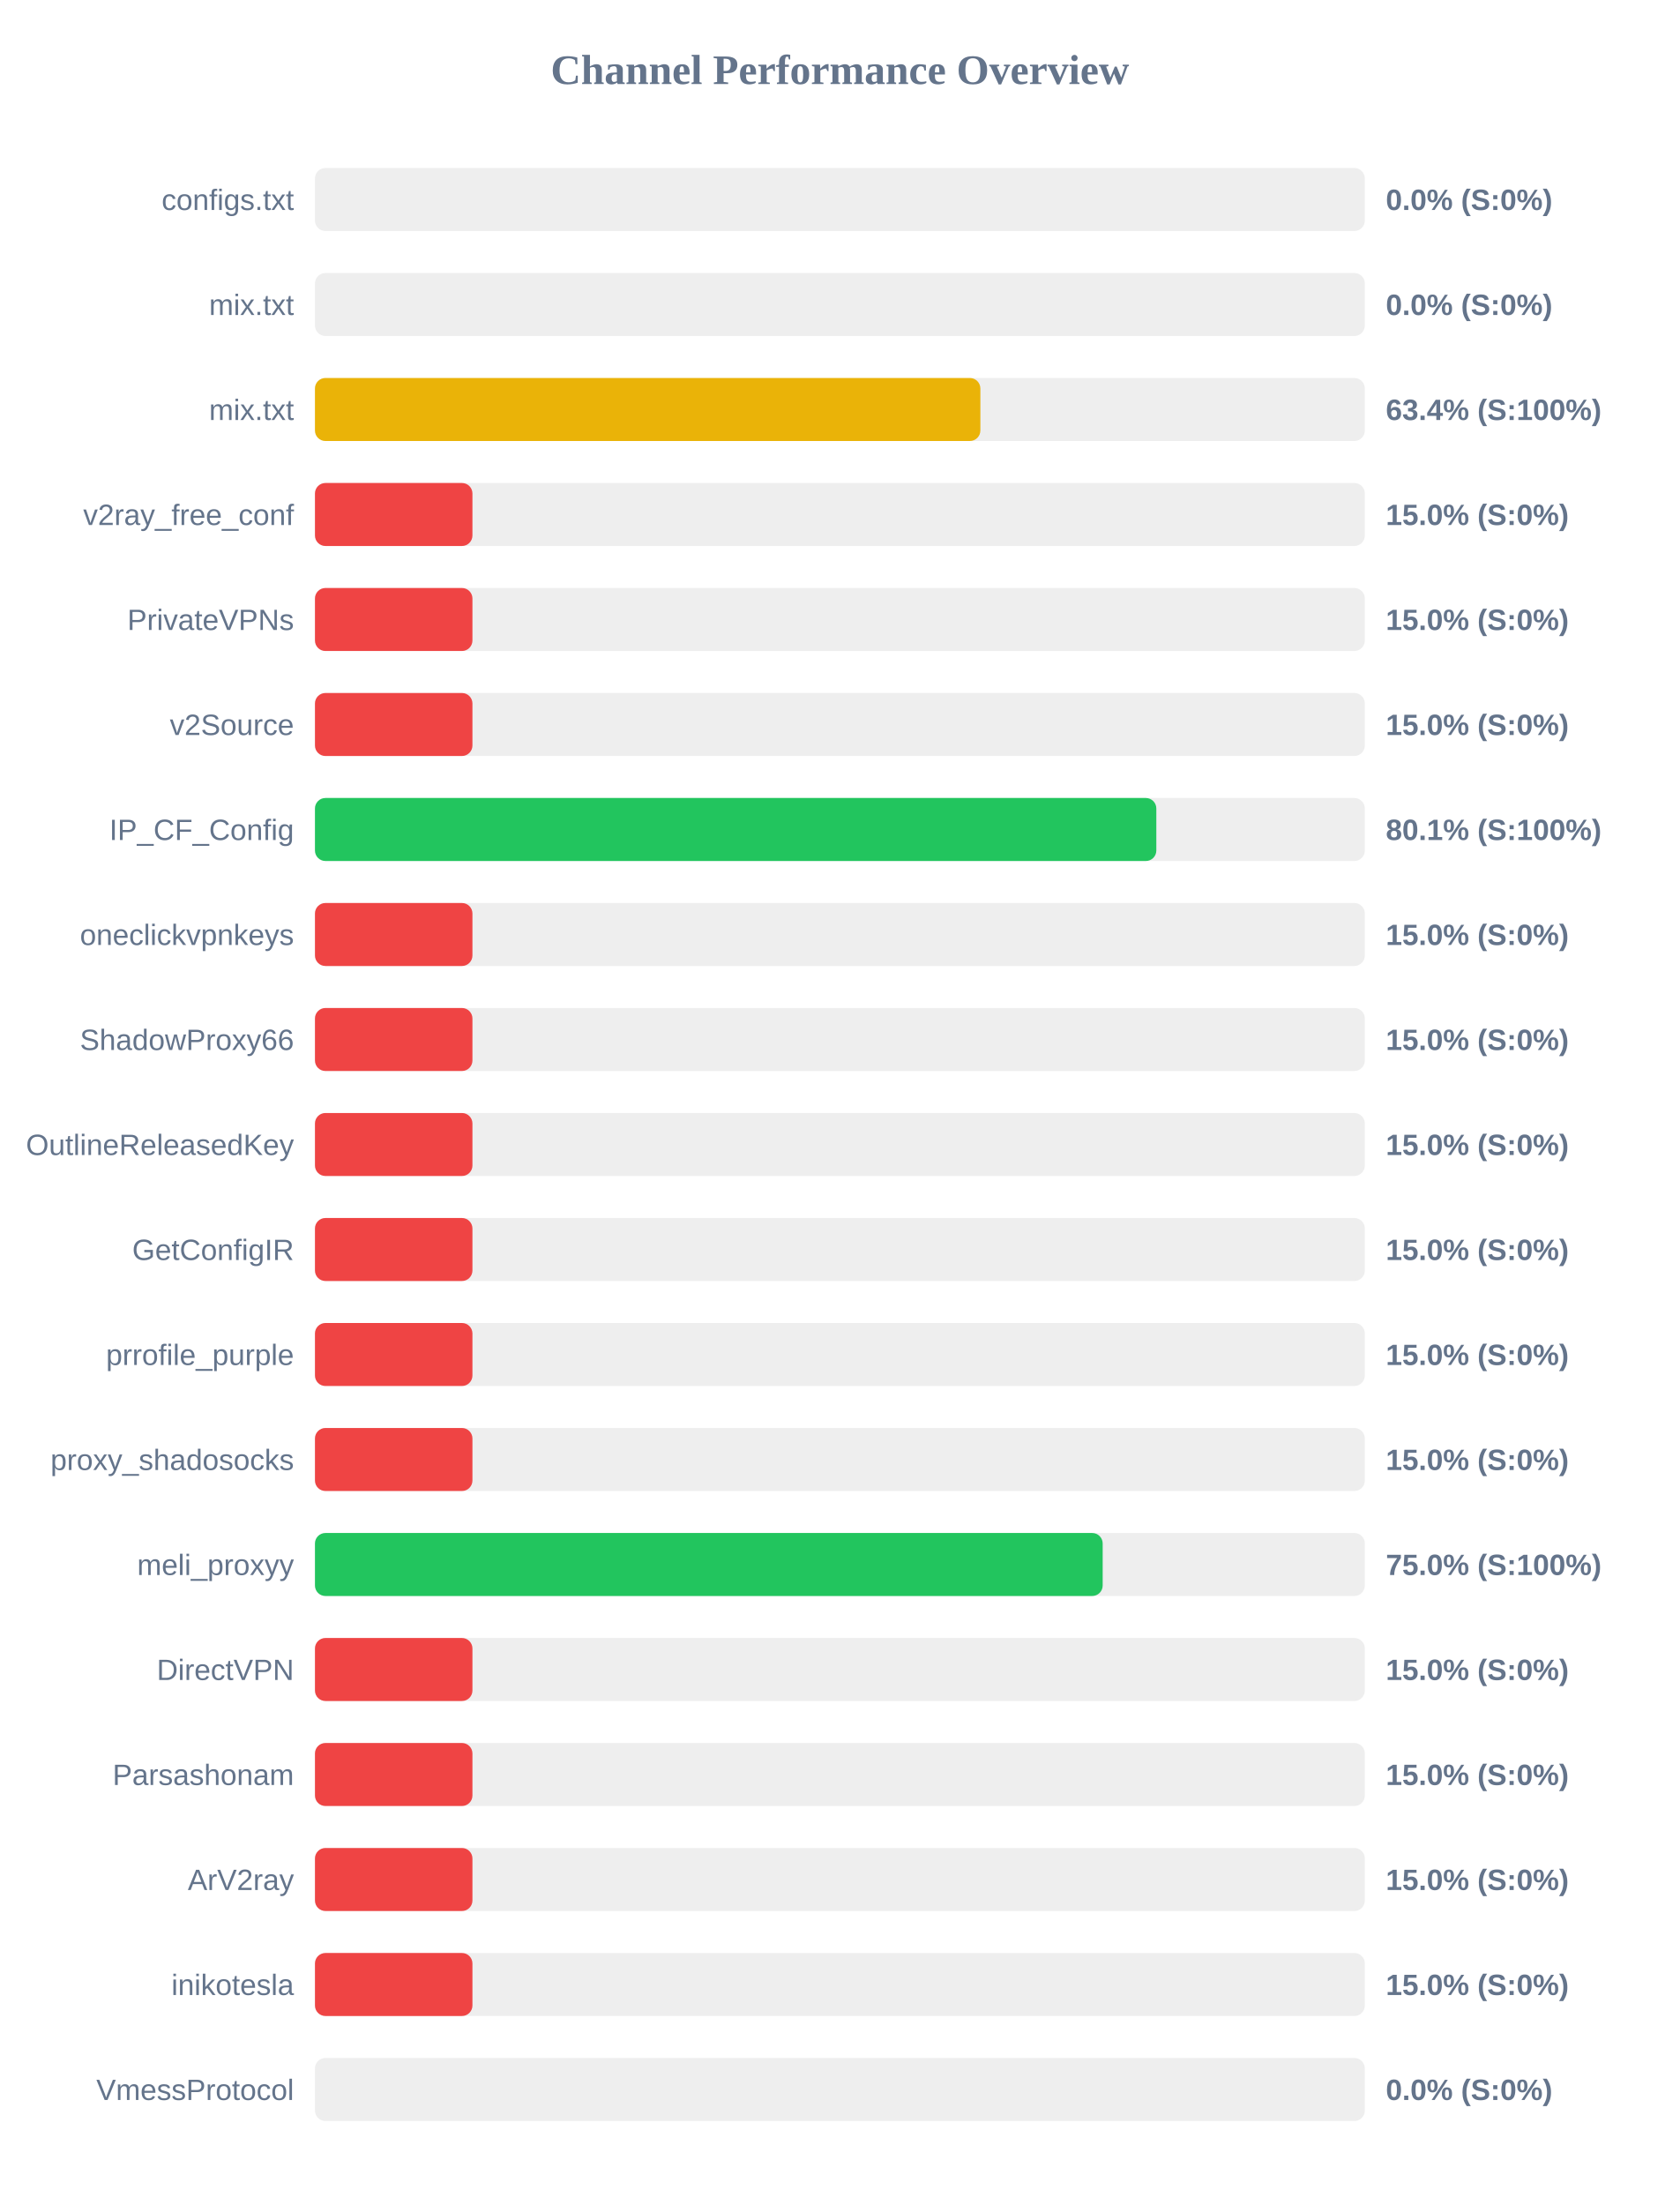
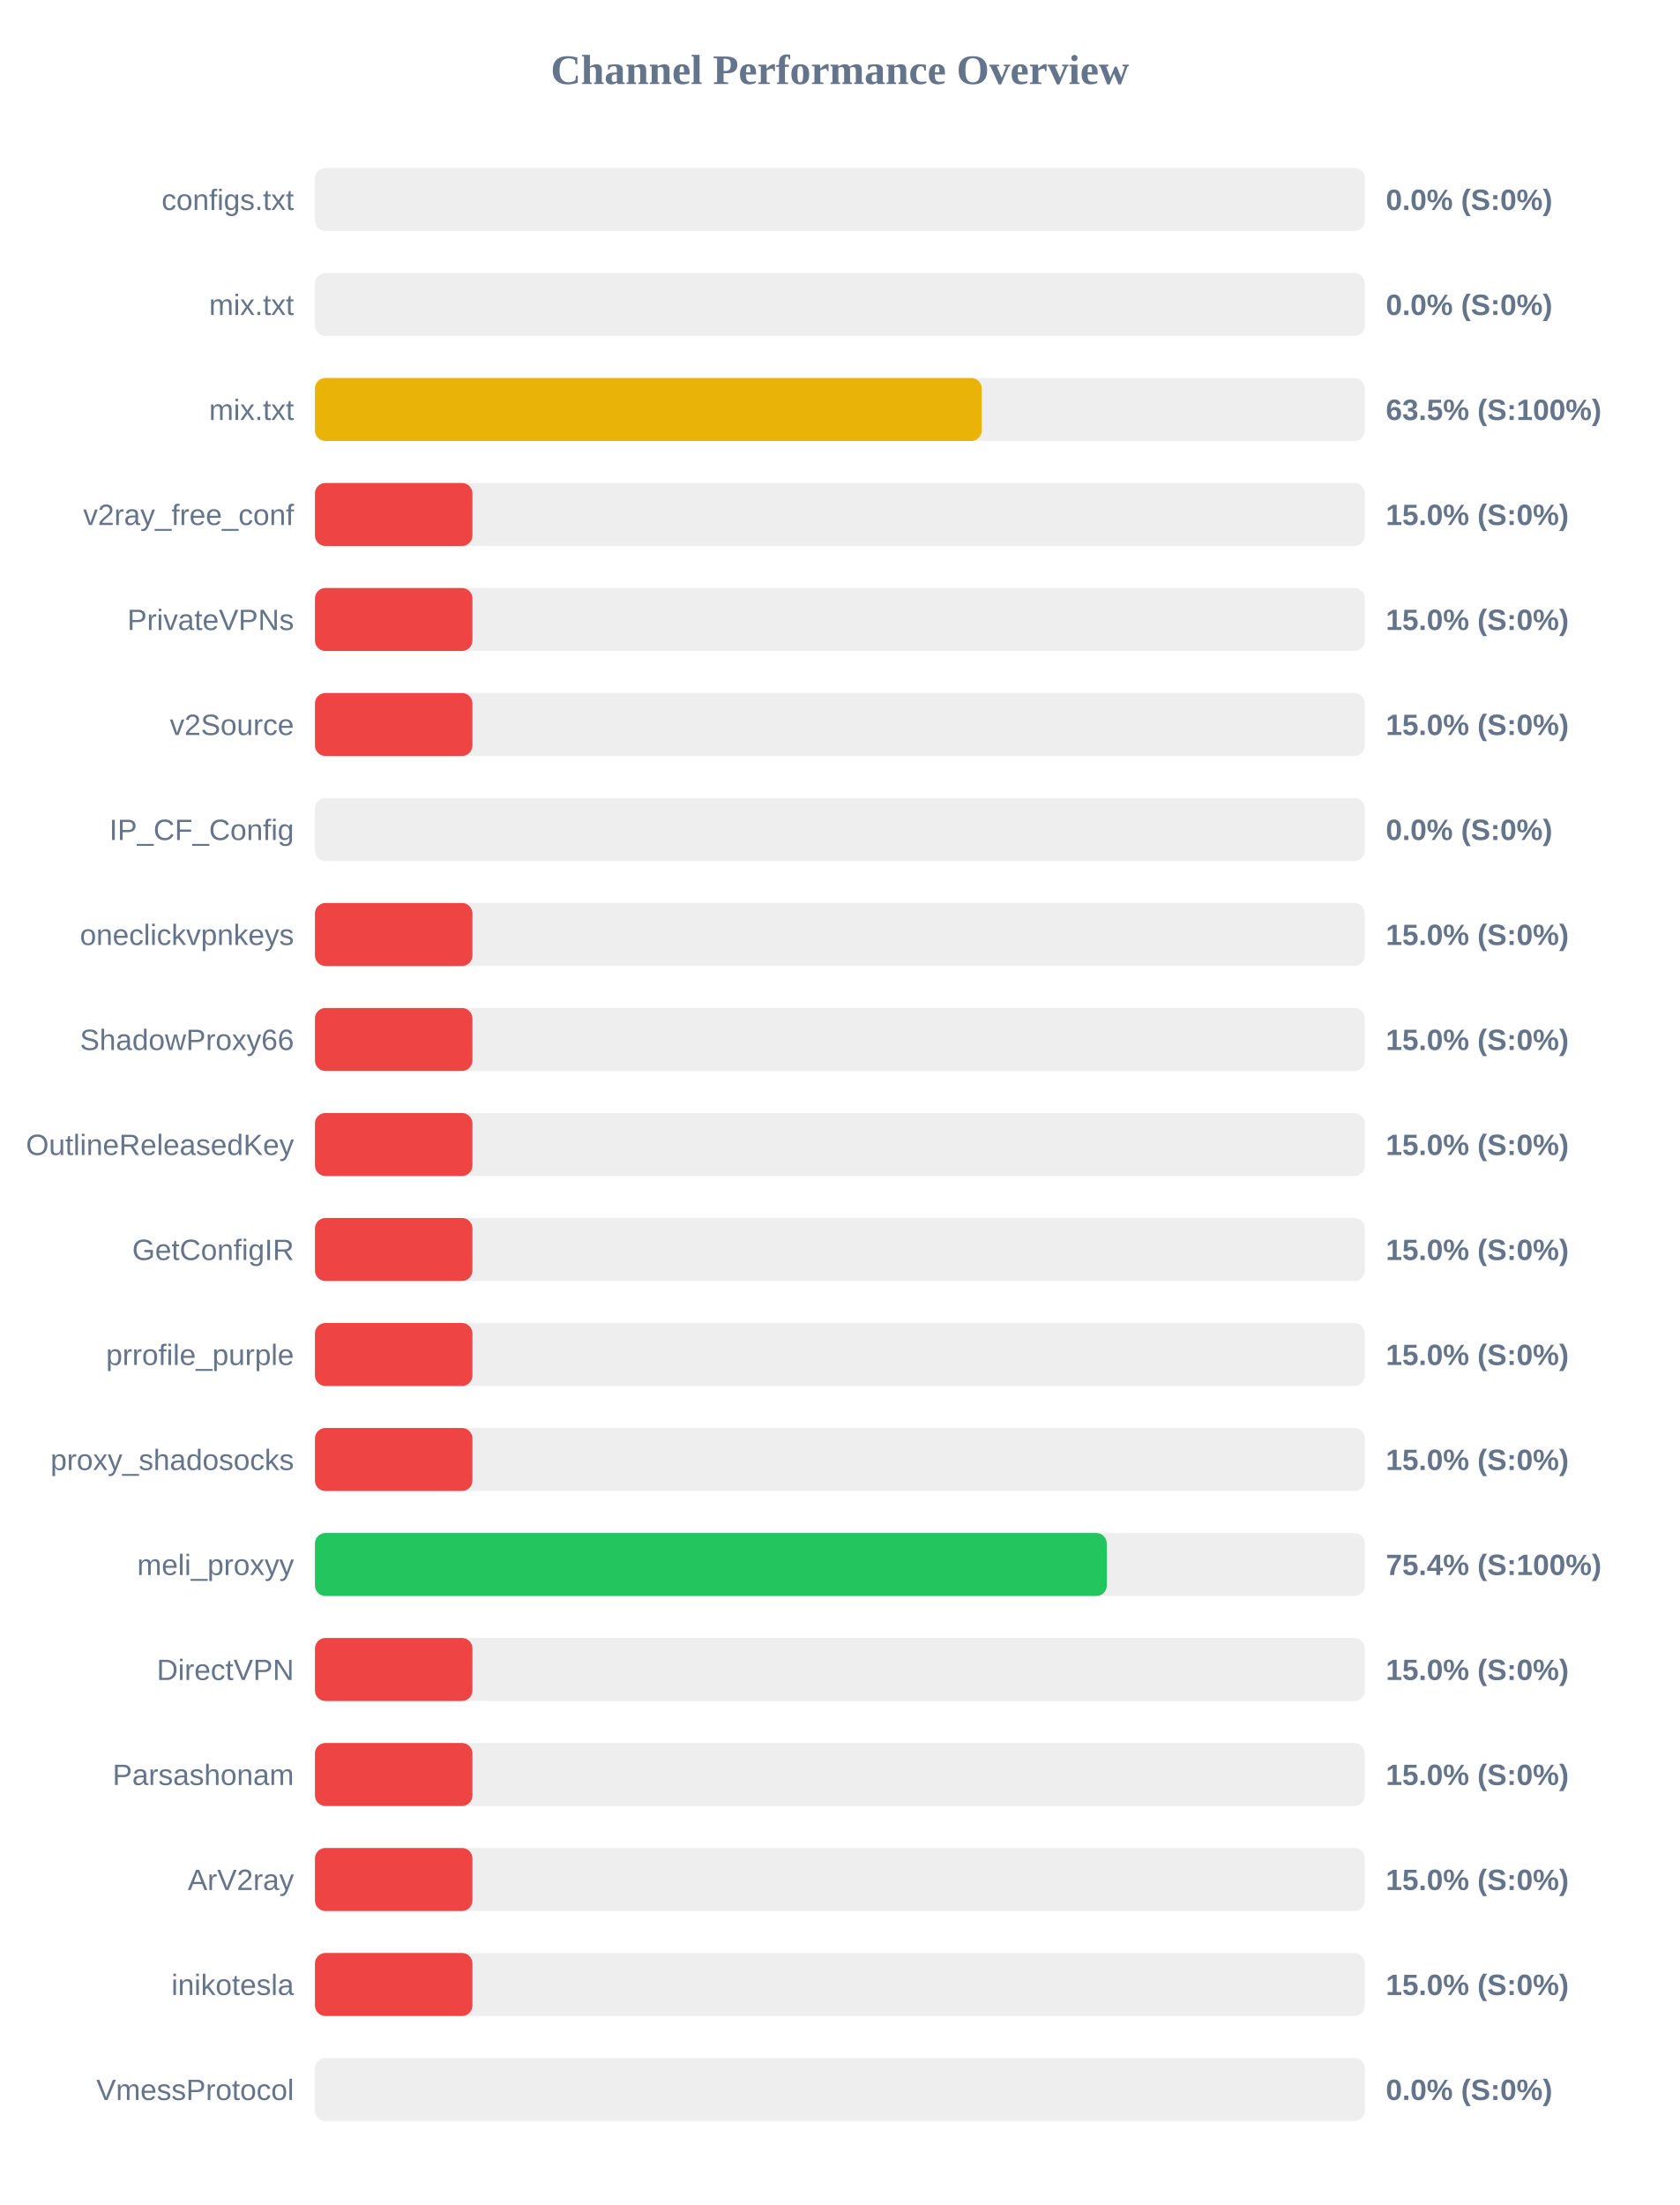
<svg xmlns="http://www.w3.org/2000/svg" width="800" height="1050" version="1.1">
  <style>
        .row { font: 14px Arial; fill: #64748b; }
        .score { font: bold 14px Arial; fill: #64748b; }
    </style>
  <text x="400" y="40" text-anchor="middle" font-size="20px" font-weight="bold" fill="#64748b">Channel Performance Overview</text>
  <rect x="150" y="80" width="500" height="30" fill="#eee" rx="5" />
  <rect x="150" y="80" width="0.0" height="30" fill="#ef4444" rx="5" />
  <text x="140" y="100" text-anchor="end" class="row">configs.txt</text>
  <text x="660" y="100" text-anchor="start" class="score">0.0% (S:0%)</text>
  <rect x="150" y="130" width="500" height="30" fill="#eee" rx="5" />
  <rect x="150" y="130" width="0.0" height="30" fill="#ef4444" rx="5" />
  <text x="140" y="150" text-anchor="end" class="row">mix.txt</text>
  <text x="660" y="150" text-anchor="start" class="score">0.0% (S:0%)</text>
  <rect x="150" y="180" width="500" height="30" fill="#eee" rx="5" />
-   <rect x="150" y="180" width="316.9" height="30" fill="#eab308" rx="5" />
+   <rect x="150" y="180" width="317.55" height="30" fill="#eab308" rx="5" />
  <text x="140" y="200" text-anchor="end" class="row">mix.txt</text>
-   <text x="660" y="200" text-anchor="start" class="score">63.4% (S:100%)</text>
+   <text x="660" y="200" text-anchor="start" class="score">63.5% (S:100%)</text>
  <rect x="150" y="230" width="500" height="30" fill="#eee" rx="5" />
  <rect x="150" y="230" width="75.0" height="30" fill="#ef4444" rx="5" />
  <text x="140" y="250" text-anchor="end" class="row">v2ray_free_conf</text>
  <text x="660" y="250" text-anchor="start" class="score">15.0% (S:0%)</text>
  <rect x="150" y="280" width="500" height="30" fill="#eee" rx="5" />
  <rect x="150" y="280" width="75.0" height="30" fill="#ef4444" rx="5" />
  <text x="140" y="300" text-anchor="end" class="row">PrivateVPNs</text>
  <text x="660" y="300" text-anchor="start" class="score">15.0% (S:0%)</text>
  <rect x="150" y="330" width="500" height="30" fill="#eee" rx="5" />
  <rect x="150" y="330" width="75.0" height="30" fill="#ef4444" rx="5" />
  <text x="140" y="350" text-anchor="end" class="row">v2Source</text>
  <text x="660" y="350" text-anchor="start" class="score">15.0% (S:0%)</text>
  <rect x="150" y="380" width="500" height="30" fill="#eee" rx="5" />
-   <rect x="150" y="380" width="400.7" height="30" fill="#22c55e" rx="5" />
+   <rect x="150" y="380" width="0.0" height="30" fill="#ef4444" rx="5" />
  <text x="140" y="400" text-anchor="end" class="row">IP_CF_Config</text>
-   <text x="660" y="400" text-anchor="start" class="score">80.1% (S:100%)</text>
+   <text x="660" y="400" text-anchor="start" class="score">0.0% (S:0%)</text>
  <rect x="150" y="430" width="500" height="30" fill="#eee" rx="5" />
  <rect x="150" y="430" width="75.0" height="30" fill="#ef4444" rx="5" />
  <text x="140" y="450" text-anchor="end" class="row">oneclickvpnkeys</text>
  <text x="660" y="450" text-anchor="start" class="score">15.0% (S:0%)</text>
  <rect x="150" y="480" width="500" height="30" fill="#eee" rx="5" />
  <rect x="150" y="480" width="75.0" height="30" fill="#ef4444" rx="5" />
  <text x="140" y="500" text-anchor="end" class="row">ShadowProxy66</text>
  <text x="660" y="500" text-anchor="start" class="score">15.0% (S:0%)</text>
  <rect x="150" y="530" width="500" height="30" fill="#eee" rx="5" />
  <rect x="150" y="530" width="75.0" height="30" fill="#ef4444" rx="5" />
  <text x="140" y="550" text-anchor="end" class="row">OutlineReleasedKey</text>
  <text x="660" y="550" text-anchor="start" class="score">15.0% (S:0%)</text>
  <rect x="150" y="580" width="500" height="30" fill="#eee" rx="5" />
  <rect x="150" y="580" width="75.0" height="30" fill="#ef4444" rx="5" />
  <text x="140" y="600" text-anchor="end" class="row">GetConfigIR</text>
  <text x="660" y="600" text-anchor="start" class="score">15.0% (S:0%)</text>
  <rect x="150" y="630" width="500" height="30" fill="#eee" rx="5" />
  <rect x="150" y="630" width="75.0" height="30" fill="#ef4444" rx="5" />
  <text x="140" y="650" text-anchor="end" class="row">prrofile_purple</text>
  <text x="660" y="650" text-anchor="start" class="score">15.0% (S:0%)</text>
  <rect x="150" y="680" width="500" height="30" fill="#eee" rx="5" />
  <rect x="150" y="680" width="75.0" height="30" fill="#ef4444" rx="5" />
  <text x="140" y="700" text-anchor="end" class="row">proxy_shadosocks</text>
  <text x="660" y="700" text-anchor="start" class="score">15.0% (S:0%)</text>
  <rect x="150" y="730" width="500" height="30" fill="#eee" rx="5" />
-   <rect x="150" y="730" width="375.15" height="30" fill="#22c55e" rx="5" />
+   <rect x="150" y="730" width="377.1" height="30" fill="#22c55e" rx="5" />
  <text x="140" y="750" text-anchor="end" class="row">meli_proxyy</text>
-   <text x="660" y="750" text-anchor="start" class="score">75.0% (S:100%)</text>
+   <text x="660" y="750" text-anchor="start" class="score">75.4% (S:100%)</text>
  <rect x="150" y="780" width="500" height="30" fill="#eee" rx="5" />
  <rect x="150" y="780" width="75.0" height="30" fill="#ef4444" rx="5" />
  <text x="140" y="800" text-anchor="end" class="row">DirectVPN</text>
  <text x="660" y="800" text-anchor="start" class="score">15.0% (S:0%)</text>
  <rect x="150" y="830" width="500" height="30" fill="#eee" rx="5" />
  <rect x="150" y="830" width="75.0" height="30" fill="#ef4444" rx="5" />
  <text x="140" y="850" text-anchor="end" class="row">Parsashonam</text>
  <text x="660" y="850" text-anchor="start" class="score">15.0% (S:0%)</text>
  <rect x="150" y="880" width="500" height="30" fill="#eee" rx="5" />
  <rect x="150" y="880" width="75.0" height="30" fill="#ef4444" rx="5" />
  <text x="140" y="900" text-anchor="end" class="row">ArV2ray</text>
  <text x="660" y="900" text-anchor="start" class="score">15.0% (S:0%)</text>
  <rect x="150" y="930" width="500" height="30" fill="#eee" rx="5" />
  <rect x="150" y="930" width="75.0" height="30" fill="#ef4444" rx="5" />
  <text x="140" y="950" text-anchor="end" class="row">inikotesla</text>
  <text x="660" y="950" text-anchor="start" class="score">15.0% (S:0%)</text>
  <rect x="150" y="980" width="500" height="30" fill="#eee" rx="5" />
  <rect x="150" y="980" width="0.0" height="30" fill="#ef4444" rx="5" />
  <text x="140" y="1000" text-anchor="end" class="row">VmessProtocol</text>
  <text x="660" y="1000" text-anchor="start" class="score">0.0% (S:0%)</text>
</svg>
